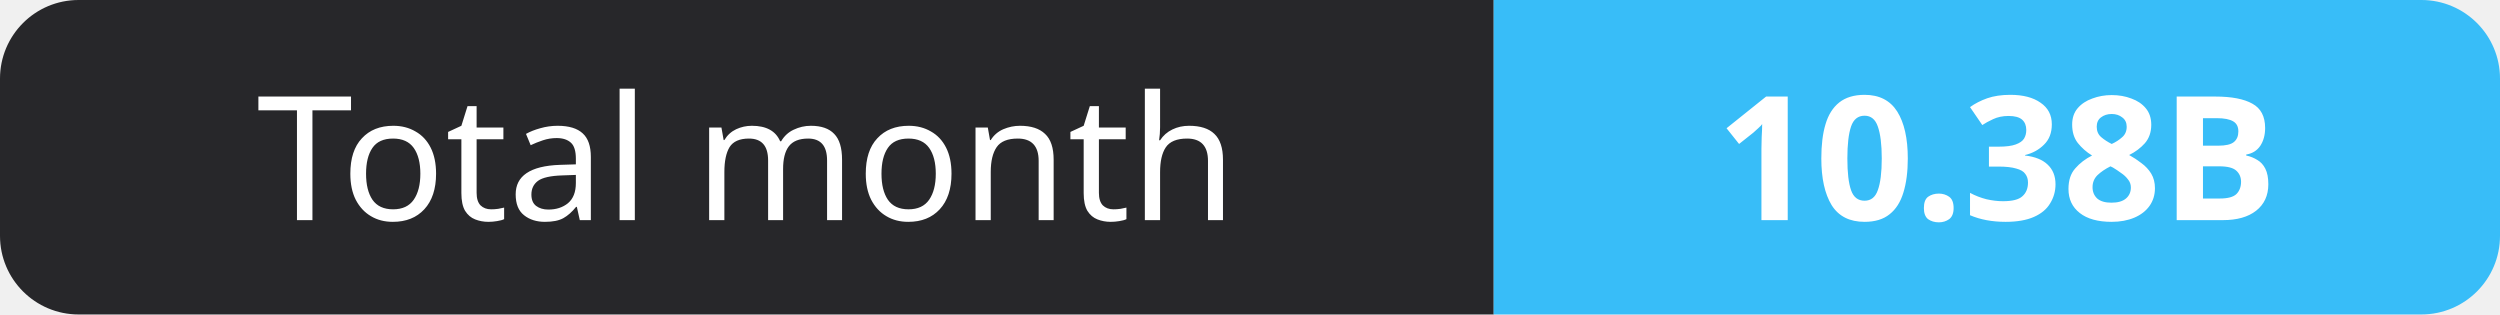
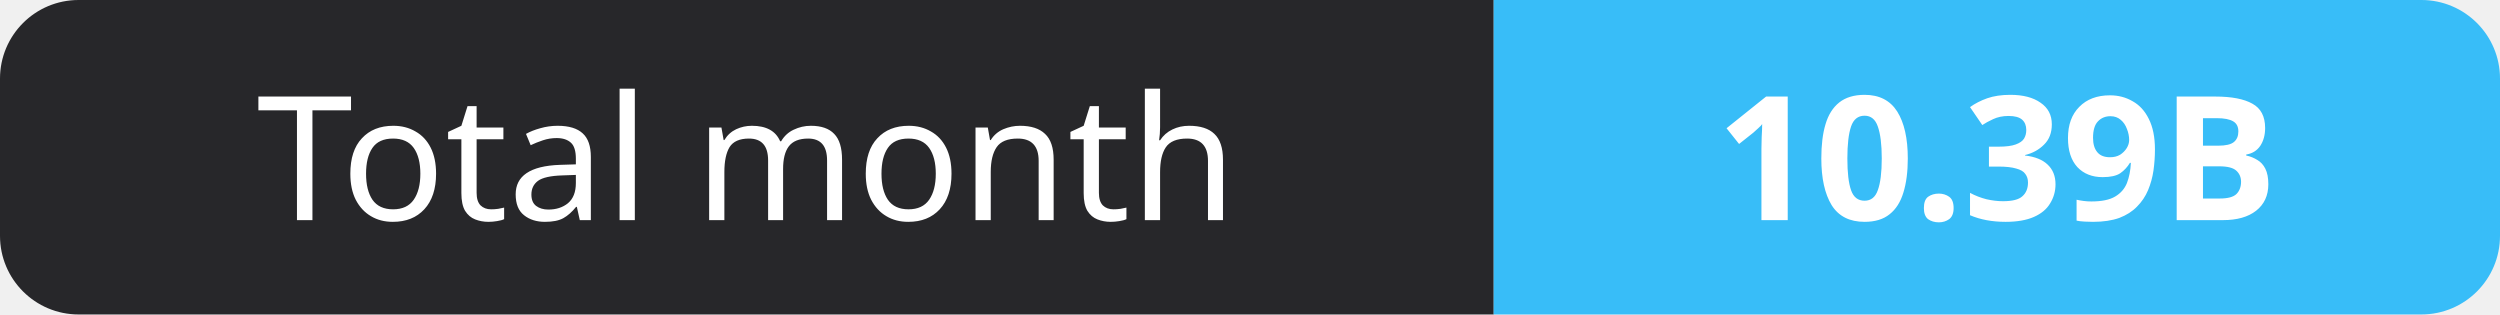
- <svg xmlns="http://www.w3.org/2000/svg" width="159" height="20" role="img" aria-label="Total month: 10.38B">
+ <svg xmlns="http://www.w3.org/2000/svg" width="159" height="20" role="img" aria-label="Total month: 10.39B">
  <clipPath id="r">
    <rect width="159" height="20" rx="5" fill="#fff" />
  </clipPath>
  <g clip-path="url(#r)">
    <rect width="95" height="20" fill="#27272a" />
    <rect x="95" width="64" height="20" fill="#38bdf8" />
  </g>
  <g fill="#fff" text-anchor="middle" font-family="Verdana,Geneva,sans-serif" font-size="11">
    <text x="47.5" y="14">Total month</text>
-     <text x="127.0" y="14" font-weight="700">10.38B</text>
+     <text x="127.0" y="14" font-weight="700">10.39B</text>
  </g>
</svg>
